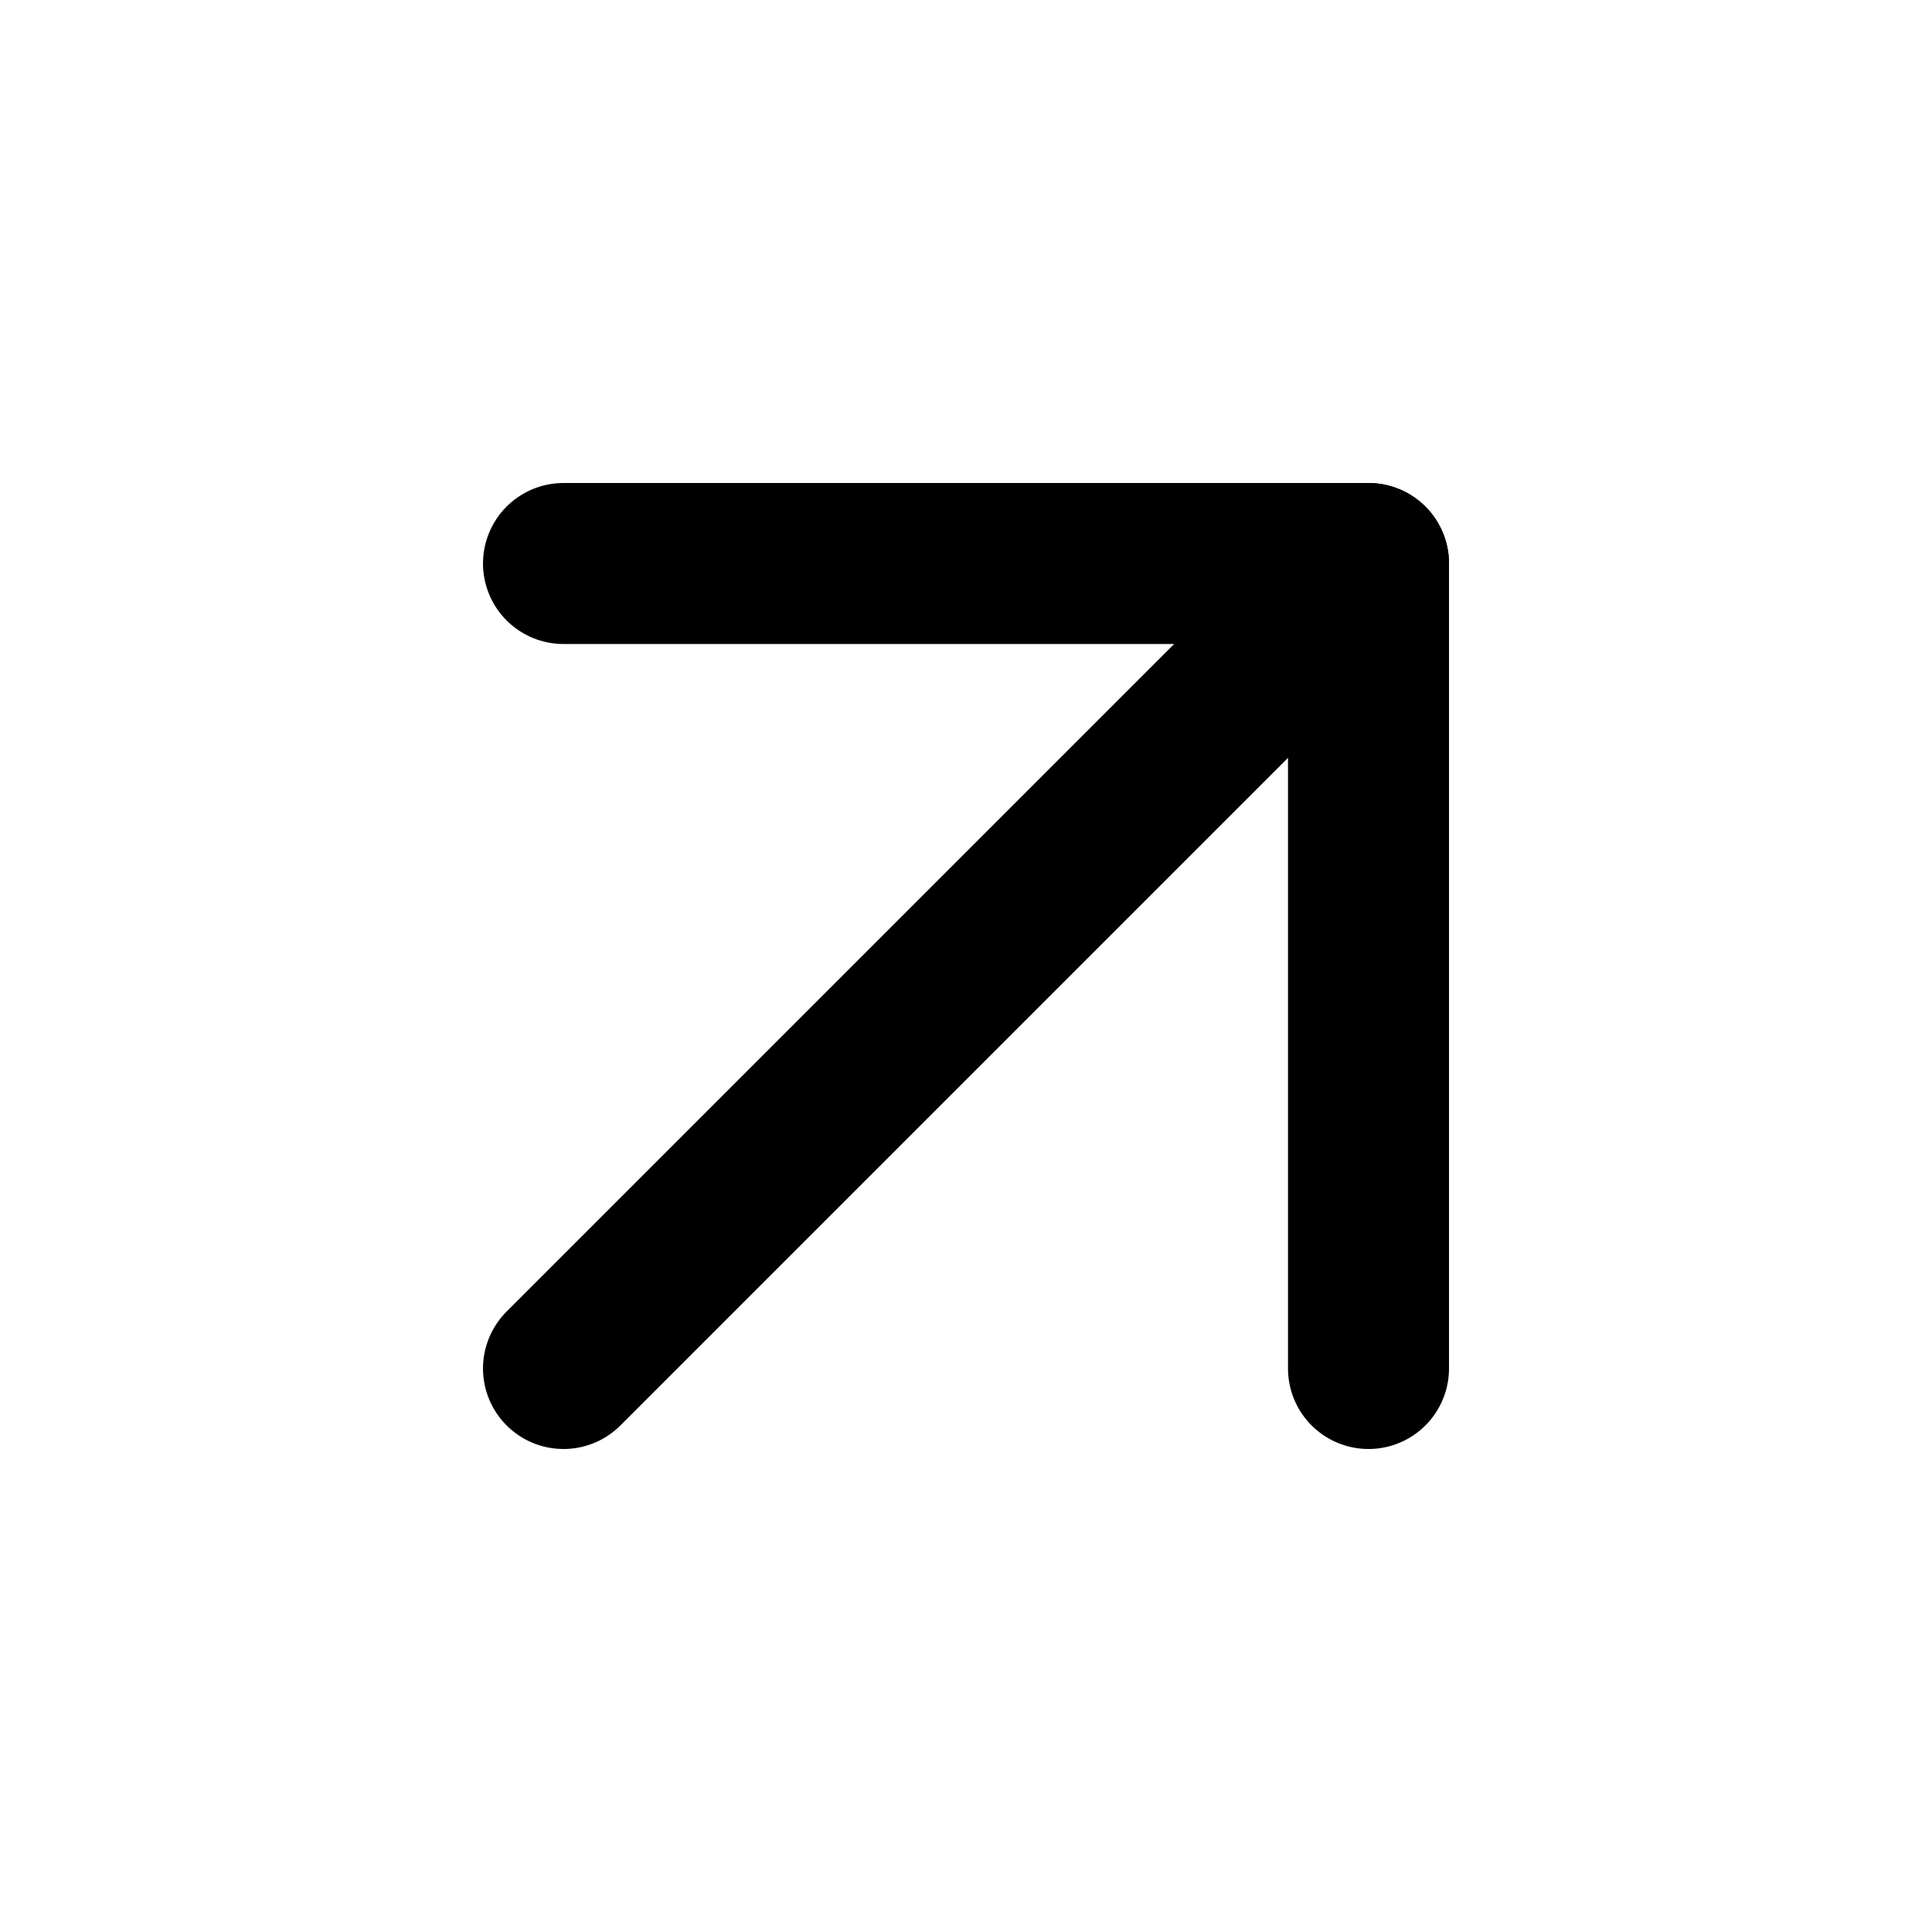
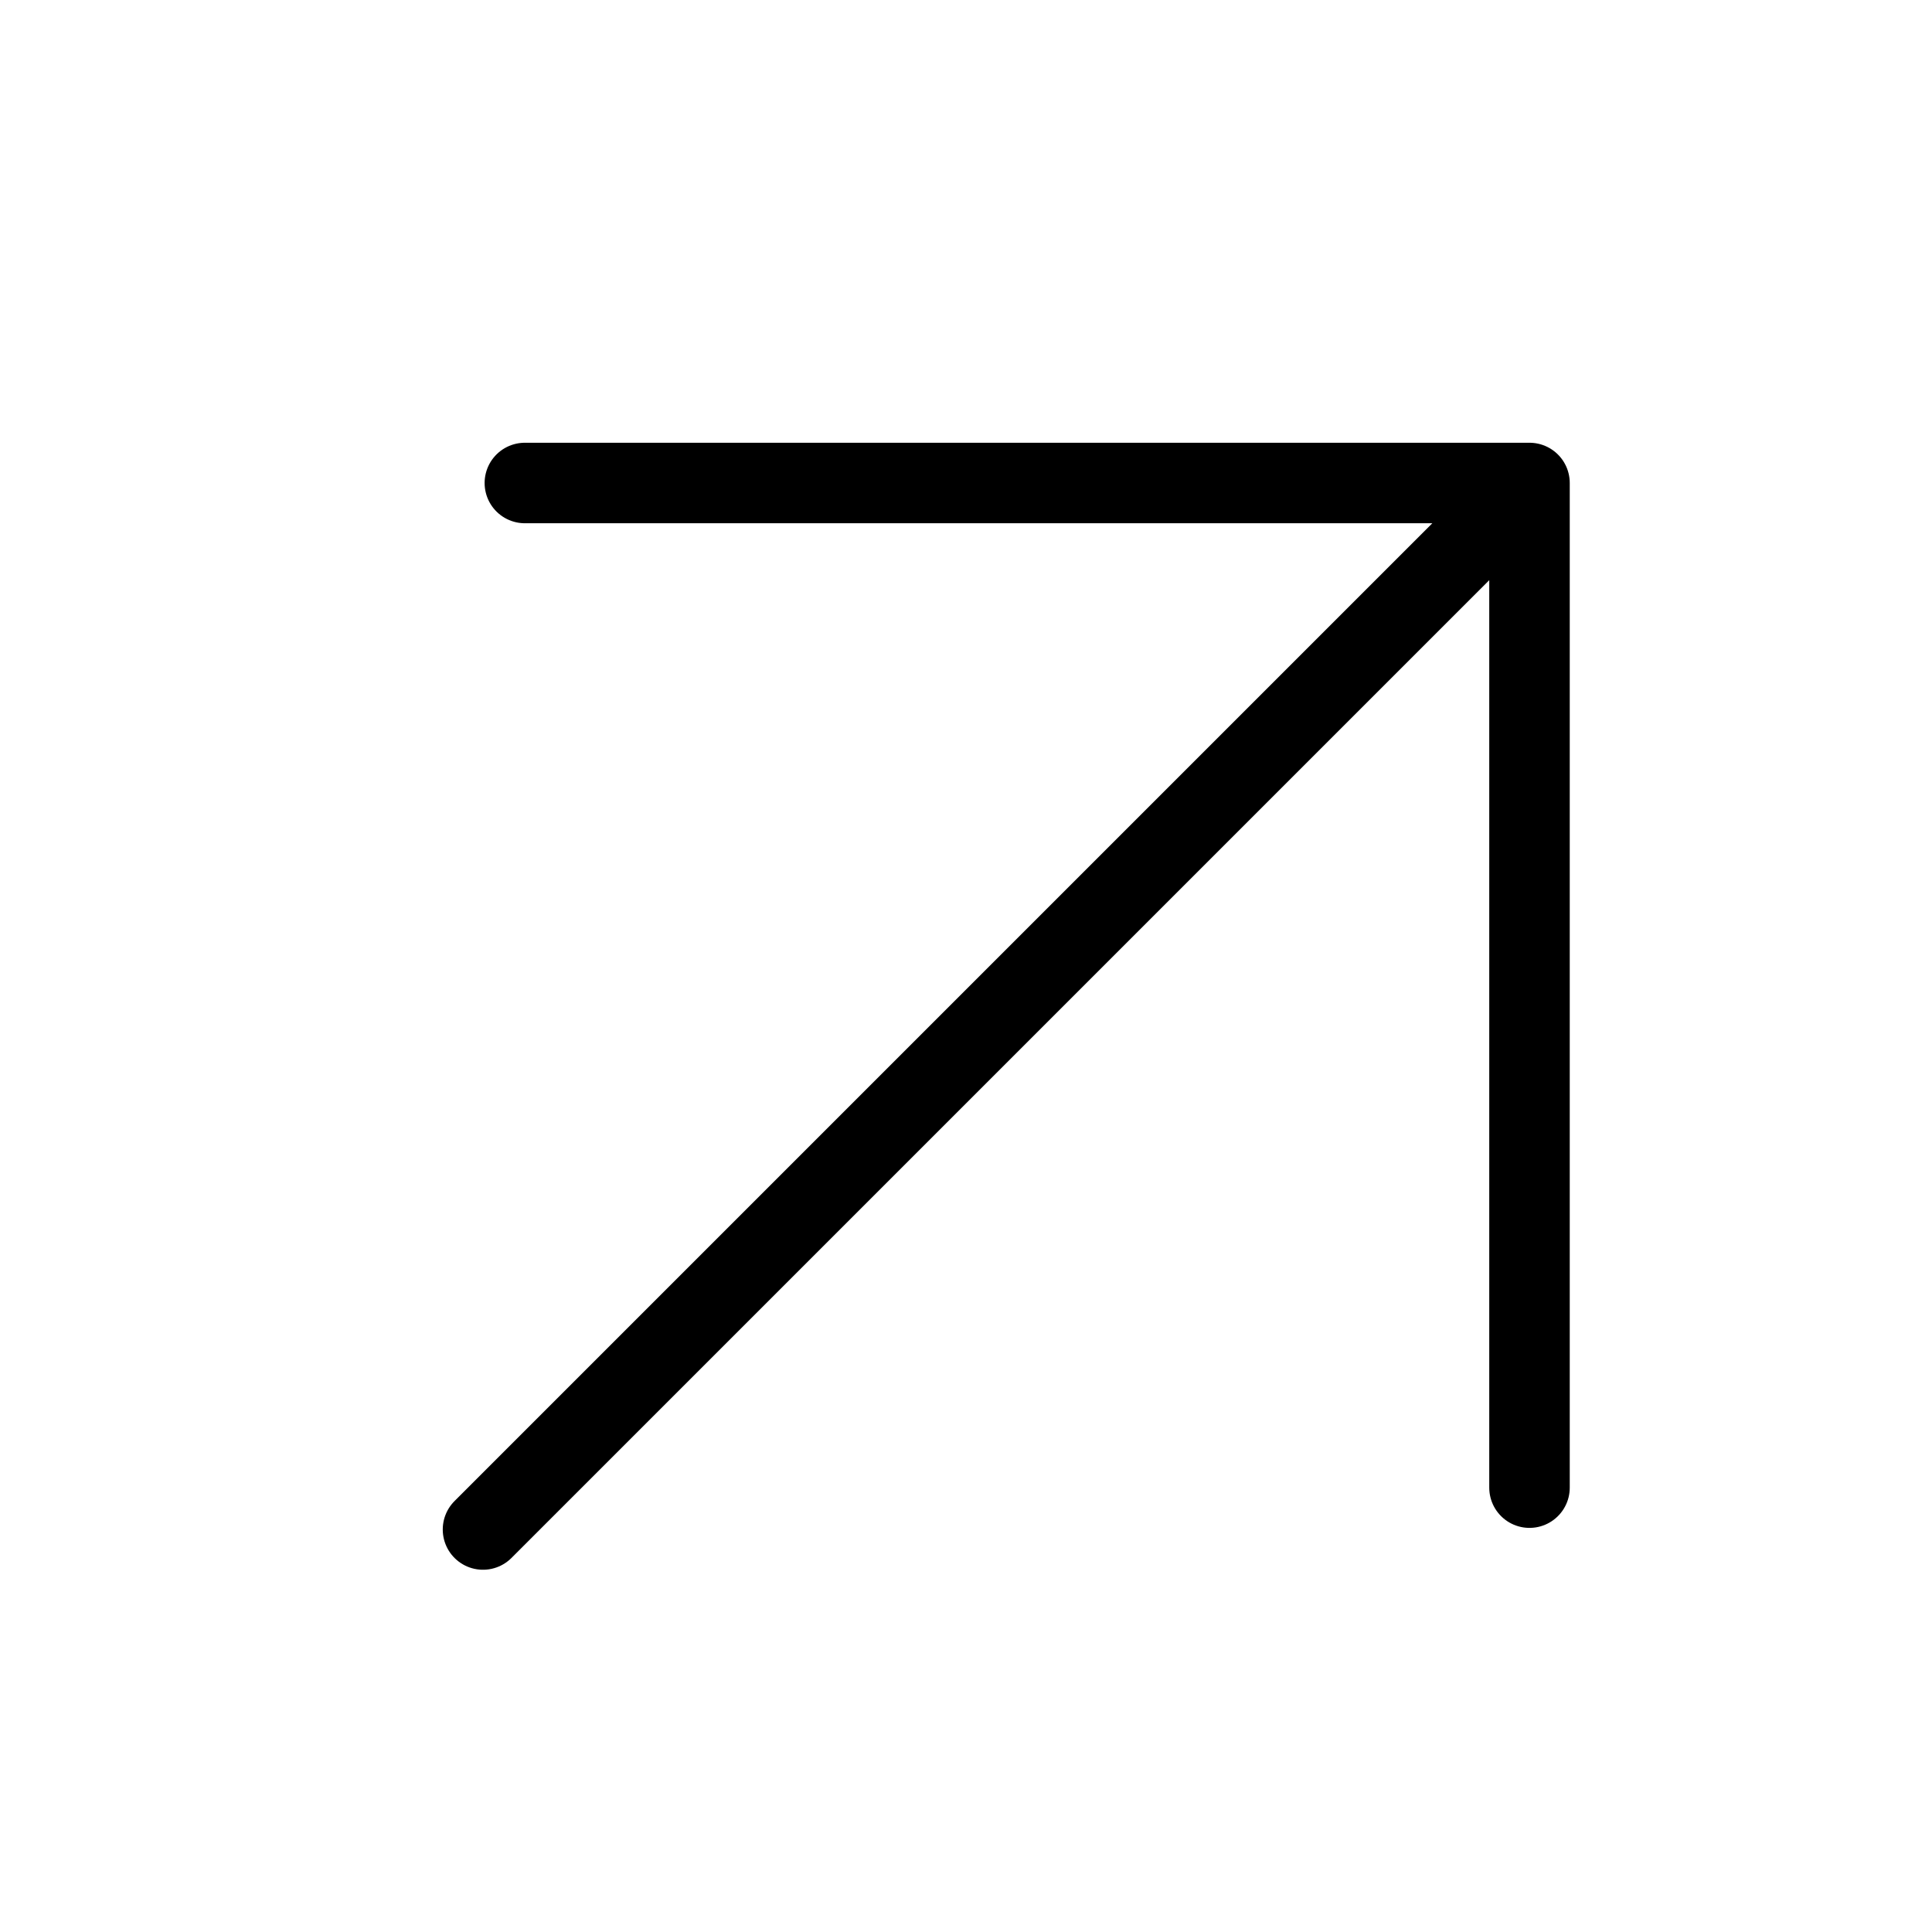
- <svg xmlns="http://www.w3.org/2000/svg" viewBox="0 0 24 24">
-   <g fill="none" stroke="currentColor" stroke-width="2" stroke-linecap="round" stroke-linejoin="round">
-     <path d="M7 7h10v10" />
-     <path d="M7 17 17 7" />
-   </g>
+ <svg xmlns="http://www.w3.org/2000/svg" viewBox="0 0 24 24" fill="none">
+   <path d="M6 19L19 6M19 6V18.48M19 6H6.52" stroke="currentColor" stroke-linecap="round" stroke-linejoin="round" />
</svg>
